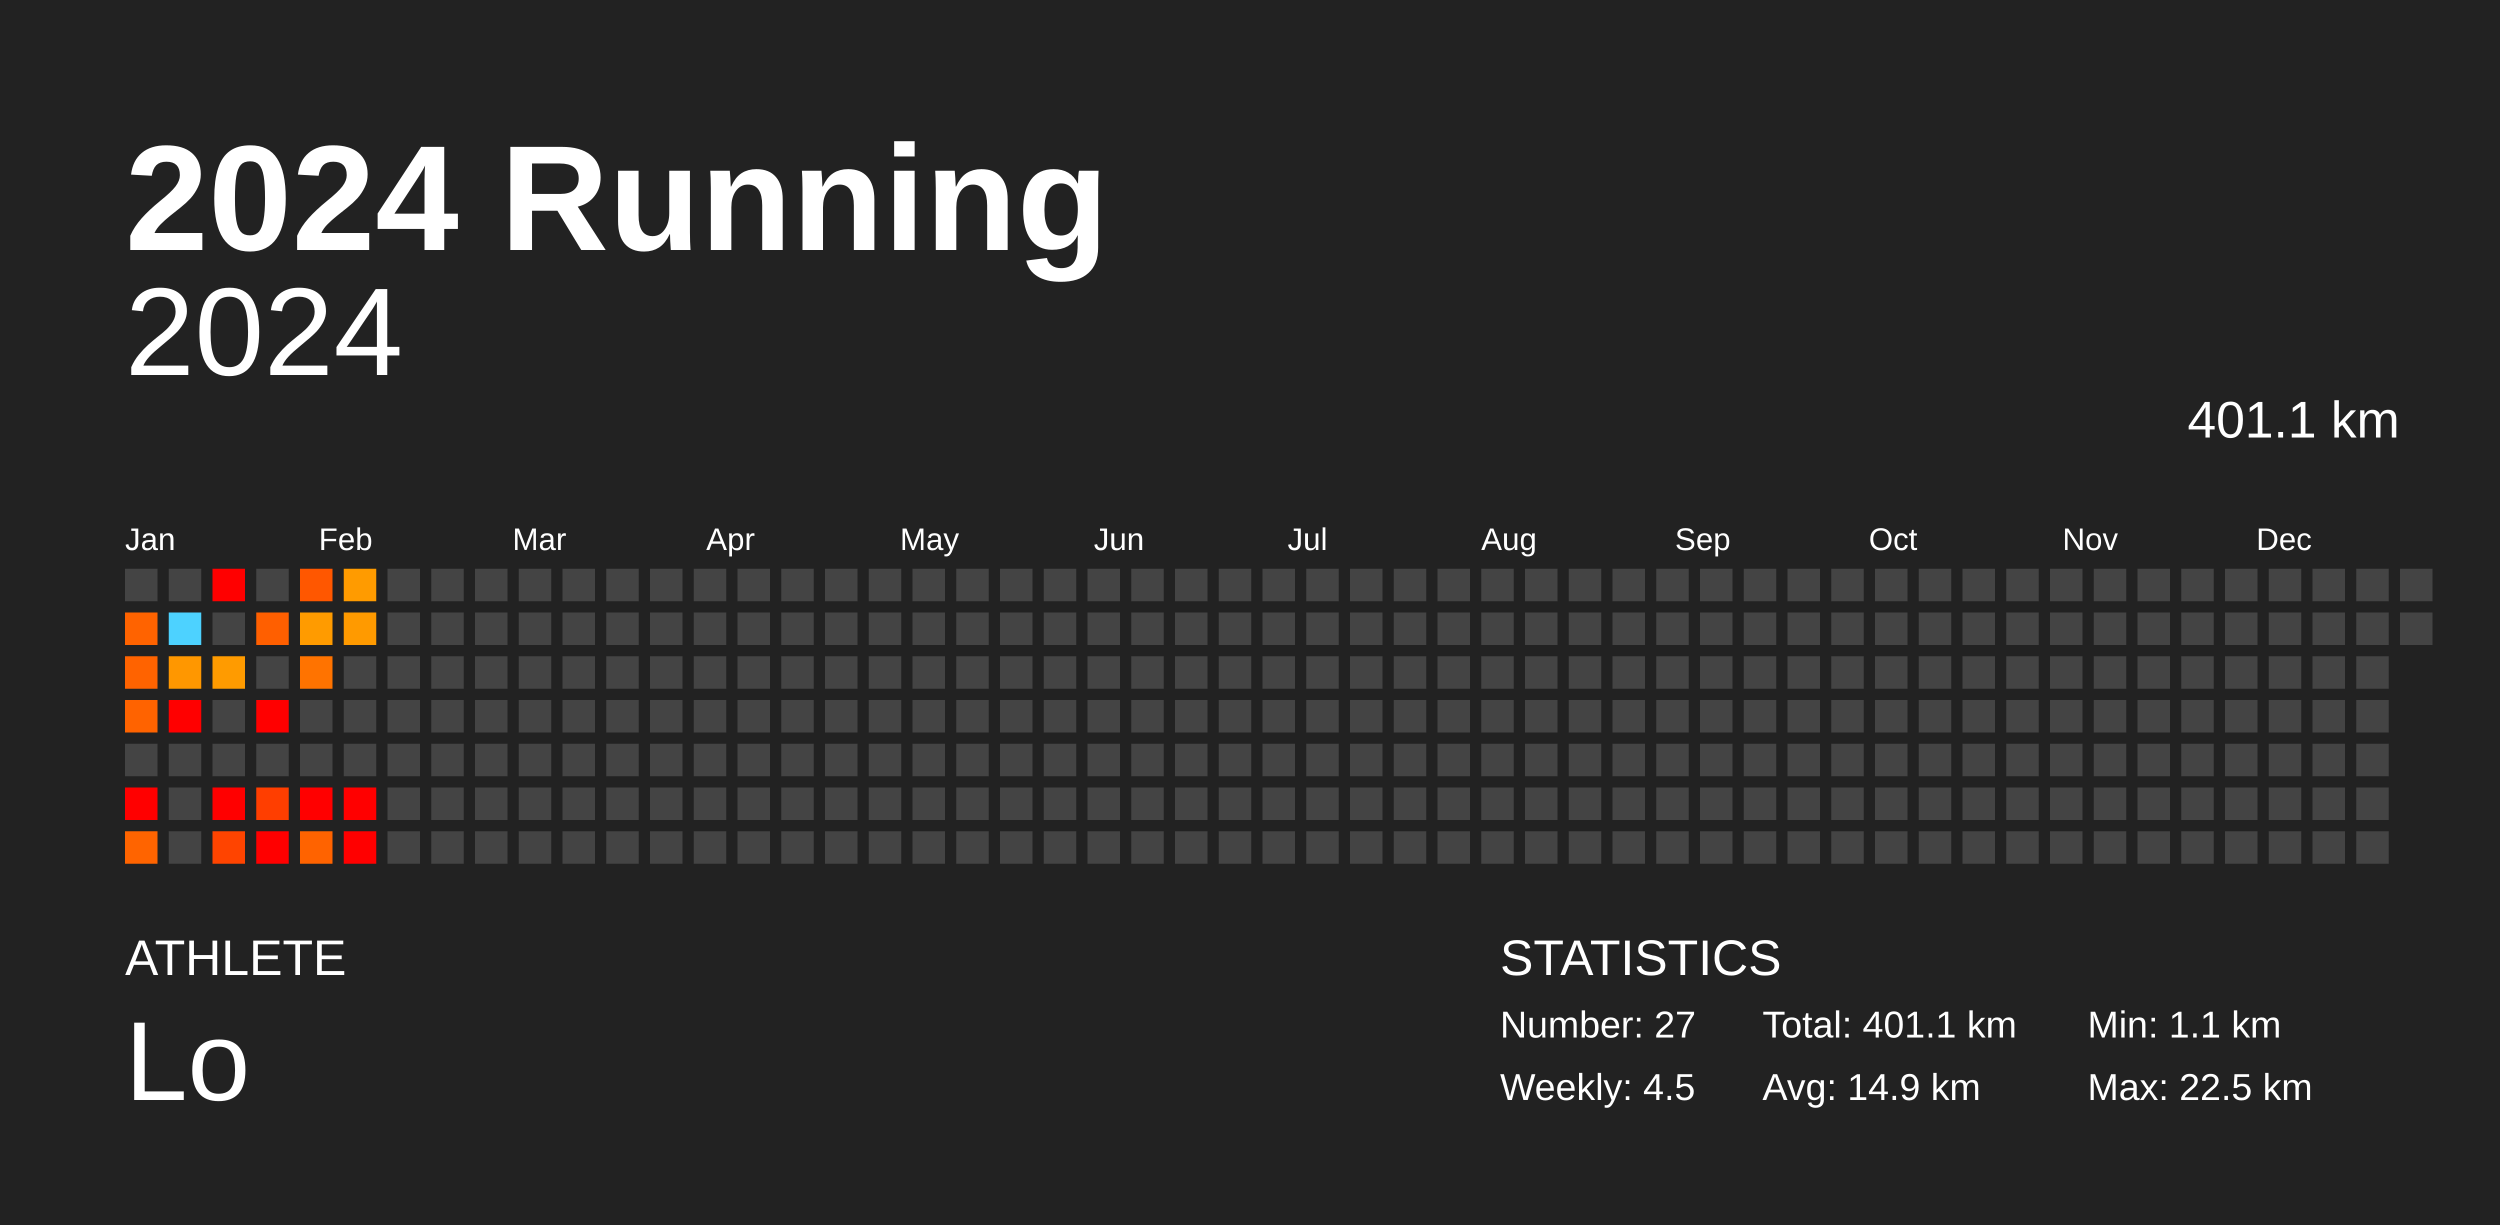
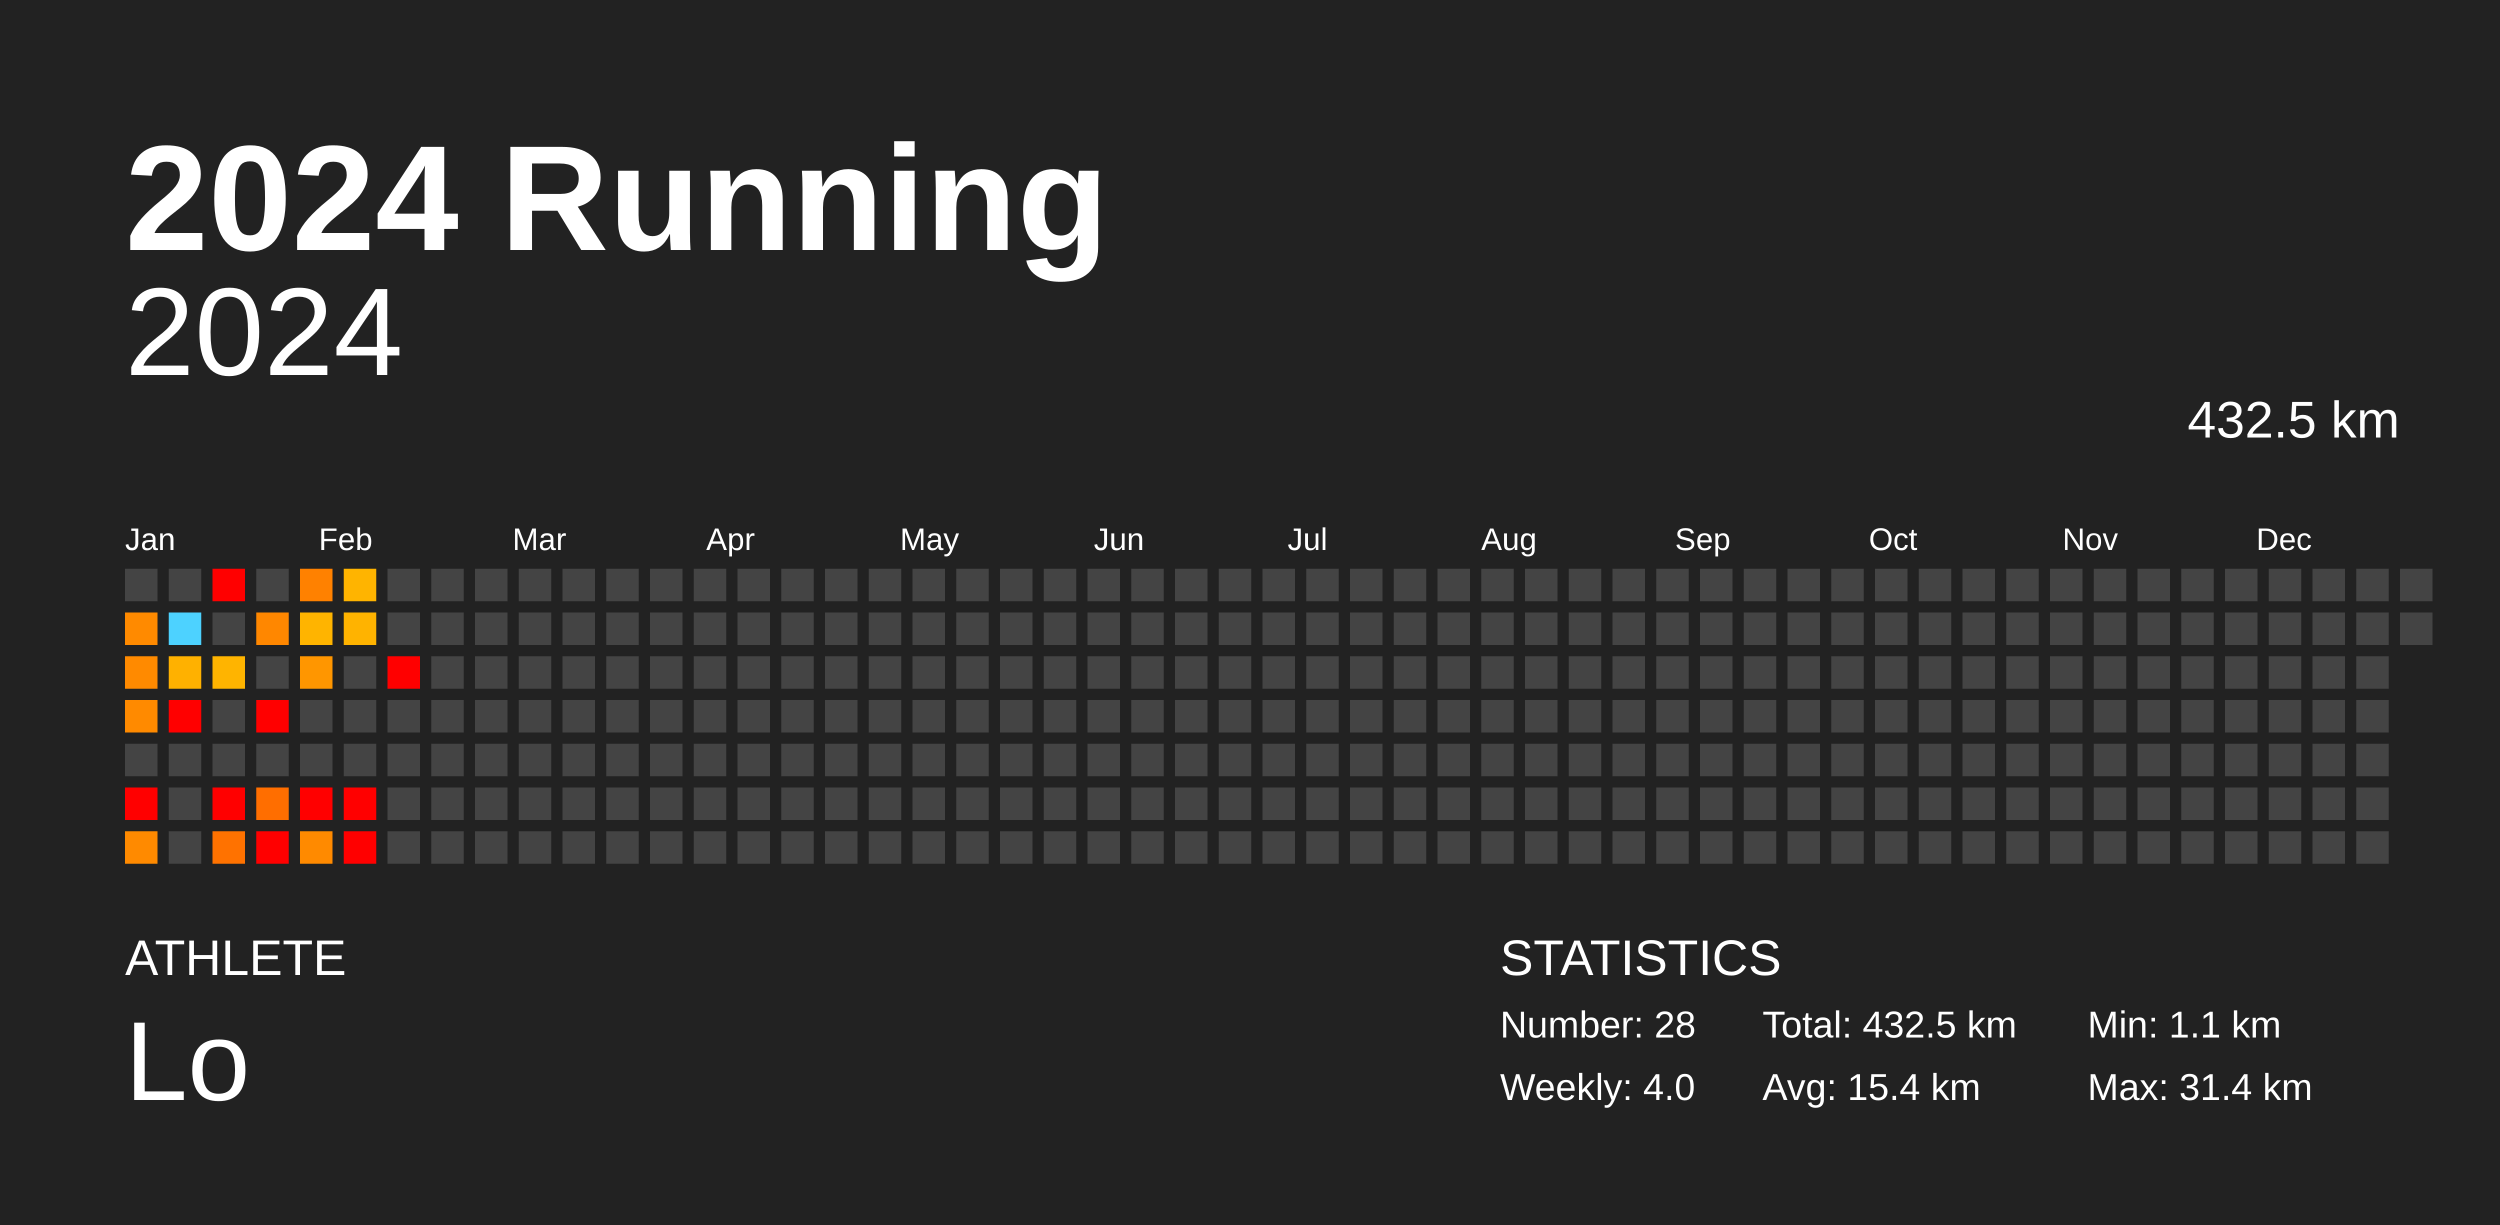
<svg xmlns="http://www.w3.org/2000/svg" baseProfile="full" height="98mm" version="1.1" viewBox="0,0,200,98" width="200mm">
  <defs />
  <rect fill="#222222" height="98" width="200" x="0" y="0" />
  <text fill="#FFFFFF" style="font-size:12px; font-family:Arial; font-weight:bold;" x="10" y="20">2024 Running</text>
  <text fill="#FFFFFF" style="font-size:4px; font-family:Arial" x="10" y="78">ATHLETE</text>
  <text fill="#FFFFFF" style="font-size:9px; font-family:Arial" x="10" y="88">Lo</text>
  <text fill="#FFFFFF" style="font-size:4px; font-family:Arial" x="120" y="78">STATISTICS</text>
-   <text fill="#FFFFFF" style="font-size:3px; font-family:Arial" x="120" y="83">Number: 27</text>
-   <text fill="#FFFFFF" style="font-size:3px; font-family:Arial" x="120" y="88">Weekly: 4.5</text>
-   <text fill="#FFFFFF" style="font-size:3px; font-family:Arial" x="141" y="83">Total: 401.1 km</text>
-   <text fill="#FFFFFF" style="font-size:3px; font-family:Arial" x="141" y="88">Avg: 14.9 km</text>
+   <text fill="#FFFFFF" style="font-size:3px; font-family:Arial" x="120" y="83">Number: 28</text>
+   <text fill="#FFFFFF" style="font-size:3px; font-family:Arial" x="120" y="88">Weekly: 4.0</text>
+   <text fill="#FFFFFF" style="font-size:3px; font-family:Arial" x="141" y="83">Total: 432.5 km</text>
+   <text fill="#FFFFFF" style="font-size:3px; font-family:Arial" x="141" y="88">Avg: 15.4 km</text>
  <text fill="#FFFFFF" style="font-size:3px; font-family:Arial" x="167" y="83">Min: 1.1 km</text>
-   <text fill="#FFFFFF" style="font-size:3px; font-family:Arial" x="167" y="88">Max: 22.5 km</text>
+   <text fill="#FFFFFF" style="font-size:3px; font-family:Arial" x="167" y="88">Max: 31.4 km</text>
  <text alignment-baseline="hanging" fill="#FFFFFF" style="font-size:10.0px; font-family:Arial;" x="10" y="30">2024</text>
-   <text alignment-baseline="hanging" fill="#FFFFFF" style="font-size:4.125px; font-family:Arial;" x="175" y="35">401.1 km</text>
+   <text alignment-baseline="hanging" fill="#FFFFFF" style="font-size:4.125px; font-family:Arial;" x="175" y="35">432.5 km</text>
  <text fill="#FFFFFF" style="font-size:2.5px; font-family:Arial" x="10.0" y="44">Jan</text>
  <text fill="#FFFFFF" style="font-size:2.5px; font-family:Arial" x="25.5" y="44">Feb</text>
  <text fill="#FFFFFF" style="font-size:2.5px; font-family:Arial" x="41.0" y="44">Mar</text>
  <text fill="#FFFFFF" style="font-size:2.5px; font-family:Arial" x="56.5" y="44">Apr</text>
  <text fill="#FFFFFF" style="font-size:2.5px; font-family:Arial" x="72.0" y="44">May</text>
  <text fill="#FFFFFF" style="font-size:2.5px; font-family:Arial" x="87.5" y="44">Jun</text>
  <text fill="#FFFFFF" style="font-size:2.5px; font-family:Arial" x="103.0" y="44">Jul</text>
  <text fill="#FFFFFF" style="font-size:2.5px; font-family:Arial" x="118.5" y="44">Aug</text>
  <text fill="#FFFFFF" style="font-size:2.5px; font-family:Arial" x="134.0" y="44">Sep</text>
  <text fill="#FFFFFF" style="font-size:2.5px; font-family:Arial" x="149.5" y="44">Oct</text>
  <text fill="#FFFFFF" style="font-size:2.5px; font-family:Arial" x="165.0" y="44">Nov</text>
  <text fill="#FFFFFF" style="font-size:2.5px; font-family:Arial" x="180.5" y="44">Dec</text>
  <rect fill="#444444" height="2.6" width="2.6" x="10.0" y="45.5" />
-   <rect fill="#ff6300" height="2.6" width="2.6" x="10.0" y="49.0" />
-   <rect fill="#ff6300" height="2.6" width="2.6" x="10.0" y="52.5" />
-   <rect fill="#ff6300" height="2.6" width="2.6" x="10.0" y="56.0" />
+   <rect fill="#ff8a00" height="2.6" width="2.6" x="10.0" y="49.0" />
+   <rect fill="#ff8a00" height="2.6" width="2.6" x="10.0" y="52.5" />
+   <rect fill="#ff8a00" height="2.6" width="2.6" x="10.0" y="56.0" />
  <rect fill="#444444" height="2.6" width="2.6" x="10.0" y="59.5" />
  <rect fill="red" height="2.6" width="2.6" x="10.0" y="63.0" />
-   <rect fill="#ff6400" height="2.6" width="2.6" x="10.0" y="66.5" />
+   <rect fill="#ff8a00" height="2.6" width="2.6" x="10.0" y="66.5" />
  <rect fill="#444444" height="2.6" width="2.6" x="13.5" y="45.5" />
  <rect fill="#4dd2ff" height="2.6" width="2.6" x="13.5" y="49.0" />
-   <rect fill="#ff9700" height="2.6" width="2.6" x="13.5" y="52.5" />
+   <rect fill="#ffb100" height="2.6" width="2.6" x="13.5" y="52.5" />
  <rect fill="red" height="2.6" width="2.6" x="13.5" y="56.0" />
  <rect fill="#444444" height="2.6" width="2.6" x="13.5" y="59.5" />
  <rect fill="#444444" height="2.6" width="2.6" x="13.5" y="63.0" />
  <rect fill="#444444" height="2.6" width="2.6" x="13.5" y="66.5" />
  <rect fill="red" height="2.6" width="2.6" x="17.0" y="45.5" />
  <rect fill="#444444" height="2.6" width="2.6" x="17.0" y="49.0" />
-   <rect fill="#ff9b00" height="2.6" width="2.6" x="17.0" y="52.5" />
+   <rect fill="#ffb400" height="2.6" width="2.6" x="17.0" y="52.5" />
  <rect fill="#444444" height="2.6" width="2.6" x="17.0" y="56.0" />
  <rect fill="#444444" height="2.6" width="2.6" x="17.0" y="59.5" />
  <rect fill="red" height="2.6" width="2.6" x="17.0" y="63.0" />
-   <rect fill="#ff4400" height="2.6" width="2.6" x="17.0" y="66.5" />
+   <rect fill="#ff7200" height="2.6" width="2.6" x="17.0" y="66.5" />
  <rect fill="#444444" height="2.6" width="2.6" x="20.5" y="45.5" />
-   <rect fill="#ff5f00" height="2.6" width="2.6" x="20.5" y="49.0" />
+   <rect fill="#ff8700" height="2.6" width="2.6" x="20.5" y="49.0" />
  <rect fill="#444444" height="2.6" width="2.6" x="20.5" y="52.5" />
  <rect fill="red" height="2.6" width="2.6" x="20.5" y="56.0" />
  <rect fill="#444444" height="2.6" width="2.6" x="20.5" y="59.5" />
-   <rect fill="#ff3e00" height="2.6" width="2.6" x="20.5" y="63.0" />
+   <rect fill="#ff6e00" height="2.6" width="2.6" x="20.5" y="63.0" />
  <rect fill="red" height="2.6" width="2.6" x="20.5" y="66.5" />
-   <rect fill="#ff5700" height="2.6" width="2.6" x="24.0" y="45.5" />
-   <rect fill="#ff9b00" height="2.6" width="2.6" x="24.0" y="49.0" />
-   <rect fill="#ff7300" height="2.6" width="2.6" x="24.0" y="52.5" />
+   <rect fill="#ff8100" height="2.6" width="2.6" x="24.0" y="45.5" />
+   <rect fill="#ffb400" height="2.6" width="2.6" x="24.0" y="49.0" />
+   <rect fill="#ff9600" height="2.6" width="2.6" x="24.0" y="52.5" />
  <rect fill="#444444" height="2.6" width="2.6" x="24.0" y="56.0" />
  <rect fill="#444444" height="2.6" width="2.6" x="24.0" y="59.5" />
  <rect fill="red" height="2.6" width="2.6" x="24.0" y="63.0" />
-   <rect fill="#ff6300" height="2.6" width="2.6" x="24.0" y="66.5" />
-   <rect fill="#ff9b00" height="2.6" width="2.6" x="27.5" y="45.5" />
-   <rect fill="#ff9a00" height="2.6" width="2.6" x="27.5" y="49.0" />
+   <rect fill="#ff8a00" height="2.6" width="2.6" x="24.0" y="66.5" />
+   <rect fill="#ffb400" height="2.6" width="2.6" x="27.5" y="45.5" />
+   <rect fill="#ffb300" height="2.6" width="2.6" x="27.5" y="49.0" />
  <rect fill="#444444" height="2.6" width="2.6" x="27.5" y="52.5" />
  <rect fill="#444444" height="2.6" width="2.6" x="27.5" y="56.0" />
  <rect fill="#444444" height="2.6" width="2.6" x="27.5" y="59.5" />
  <rect fill="red" height="2.6" width="2.6" x="27.5" y="63.0" />
  <rect fill="red" height="2.6" width="2.6" x="27.5" y="66.5" />
  <rect fill="#444444" height="2.6" width="2.6" x="31.0" y="45.5" />
  <rect fill="#444444" height="2.6" width="2.6" x="31.0" y="49.0" />
-   <rect fill="#444444" height="2.6" width="2.6" x="31.0" y="52.5" />
+   <rect fill="red" height="2.6" width="2.6" x="31.0" y="52.5" />
  <rect fill="#444444" height="2.6" width="2.6" x="31.0" y="56.0" />
  <rect fill="#444444" height="2.6" width="2.6" x="31.0" y="59.5" />
  <rect fill="#444444" height="2.6" width="2.6" x="31.0" y="63.0" />
  <rect fill="#444444" height="2.6" width="2.6" x="31.0" y="66.5" />
  <rect fill="#444444" height="2.6" width="2.6" x="34.5" y="45.5" />
  <rect fill="#444444" height="2.6" width="2.6" x="34.5" y="49.0" />
  <rect fill="#444444" height="2.6" width="2.6" x="34.5" y="52.5" />
  <rect fill="#444444" height="2.6" width="2.6" x="34.5" y="56.0" />
  <rect fill="#444444" height="2.6" width="2.6" x="34.5" y="59.5" />
  <rect fill="#444444" height="2.6" width="2.6" x="34.5" y="63.0" />
  <rect fill="#444444" height="2.6" width="2.6" x="34.5" y="66.5" />
  <rect fill="#444444" height="2.6" width="2.6" x="38.0" y="45.5" />
  <rect fill="#444444" height="2.6" width="2.6" x="38.0" y="49.0" />
  <rect fill="#444444" height="2.6" width="2.6" x="38.0" y="52.5" />
  <rect fill="#444444" height="2.6" width="2.6" x="38.0" y="56.0" />
  <rect fill="#444444" height="2.6" width="2.6" x="38.0" y="59.5" />
  <rect fill="#444444" height="2.6" width="2.6" x="38.0" y="63.0" />
  <rect fill="#444444" height="2.6" width="2.6" x="38.0" y="66.5" />
  <rect fill="#444444" height="2.6" width="2.6" x="41.5" y="45.5" />
  <rect fill="#444444" height="2.6" width="2.6" x="41.5" y="49.0" />
  <rect fill="#444444" height="2.6" width="2.6" x="41.5" y="52.5" />
  <rect fill="#444444" height="2.6" width="2.6" x="41.5" y="56.0" />
  <rect fill="#444444" height="2.6" width="2.6" x="41.5" y="59.5" />
  <rect fill="#444444" height="2.6" width="2.6" x="41.5" y="63.0" />
  <rect fill="#444444" height="2.6" width="2.6" x="41.5" y="66.5" />
  <rect fill="#444444" height="2.6" width="2.6" x="45.0" y="45.5" />
  <rect fill="#444444" height="2.6" width="2.6" x="45.0" y="49.0" />
  <rect fill="#444444" height="2.6" width="2.6" x="45.0" y="52.5" />
  <rect fill="#444444" height="2.6" width="2.6" x="45.0" y="56.0" />
  <rect fill="#444444" height="2.6" width="2.6" x="45.0" y="59.5" />
  <rect fill="#444444" height="2.6" width="2.6" x="45.0" y="63.0" />
  <rect fill="#444444" height="2.6" width="2.6" x="45.0" y="66.5" />
  <rect fill="#444444" height="2.6" width="2.6" x="48.5" y="45.5" />
  <rect fill="#444444" height="2.6" width="2.6" x="48.5" y="49.0" />
  <rect fill="#444444" height="2.6" width="2.6" x="48.5" y="52.5" />
  <rect fill="#444444" height="2.6" width="2.6" x="48.5" y="56.0" />
  <rect fill="#444444" height="2.6" width="2.6" x="48.5" y="59.5" />
  <rect fill="#444444" height="2.6" width="2.6" x="48.5" y="63.0" />
  <rect fill="#444444" height="2.6" width="2.6" x="48.5" y="66.5" />
  <rect fill="#444444" height="2.6" width="2.6" x="52.0" y="45.5" />
  <rect fill="#444444" height="2.6" width="2.6" x="52.0" y="49.0" />
  <rect fill="#444444" height="2.6" width="2.6" x="52.0" y="52.5" />
  <rect fill="#444444" height="2.6" width="2.6" x="52.0" y="56.0" />
  <rect fill="#444444" height="2.6" width="2.6" x="52.0" y="59.5" />
  <rect fill="#444444" height="2.6" width="2.6" x="52.0" y="63.0" />
  <rect fill="#444444" height="2.6" width="2.6" x="52.0" y="66.5" />
  <rect fill="#444444" height="2.6" width="2.6" x="55.5" y="45.5" />
  <rect fill="#444444" height="2.6" width="2.6" x="55.5" y="49.0" />
  <rect fill="#444444" height="2.6" width="2.6" x="55.5" y="52.5" />
  <rect fill="#444444" height="2.6" width="2.6" x="55.5" y="56.0" />
  <rect fill="#444444" height="2.6" width="2.6" x="55.5" y="59.5" />
  <rect fill="#444444" height="2.6" width="2.6" x="55.5" y="63.0" />
  <rect fill="#444444" height="2.6" width="2.6" x="55.5" y="66.5" />
  <rect fill="#444444" height="2.6" width="2.6" x="59.0" y="45.5" />
  <rect fill="#444444" height="2.6" width="2.6" x="59.0" y="49.0" />
  <rect fill="#444444" height="2.6" width="2.6" x="59.0" y="52.5" />
  <rect fill="#444444" height="2.6" width="2.6" x="59.0" y="56.0" />
  <rect fill="#444444" height="2.6" width="2.6" x="59.0" y="59.5" />
  <rect fill="#444444" height="2.6" width="2.6" x="59.0" y="63.0" />
  <rect fill="#444444" height="2.6" width="2.6" x="59.0" y="66.5" />
  <rect fill="#444444" height="2.6" width="2.6" x="62.5" y="45.5" />
  <rect fill="#444444" height="2.6" width="2.6" x="62.5" y="49.0" />
  <rect fill="#444444" height="2.6" width="2.6" x="62.5" y="52.5" />
  <rect fill="#444444" height="2.6" width="2.6" x="62.5" y="56.0" />
  <rect fill="#444444" height="2.6" width="2.6" x="62.5" y="59.5" />
  <rect fill="#444444" height="2.6" width="2.6" x="62.5" y="63.0" />
  <rect fill="#444444" height="2.6" width="2.6" x="62.5" y="66.5" />
  <rect fill="#444444" height="2.6" width="2.6" x="66.0" y="45.5" />
  <rect fill="#444444" height="2.6" width="2.6" x="66.0" y="49.0" />
  <rect fill="#444444" height="2.6" width="2.6" x="66.0" y="52.5" />
  <rect fill="#444444" height="2.6" width="2.6" x="66.0" y="56.0" />
  <rect fill="#444444" height="2.6" width="2.6" x="66.0" y="59.5" />
  <rect fill="#444444" height="2.6" width="2.6" x="66.0" y="63.0" />
  <rect fill="#444444" height="2.6" width="2.6" x="66.0" y="66.5" />
  <rect fill="#444444" height="2.6" width="2.6" x="69.5" y="45.5" />
  <rect fill="#444444" height="2.6" width="2.6" x="69.5" y="49.0" />
  <rect fill="#444444" height="2.6" width="2.6" x="69.5" y="52.5" />
  <rect fill="#444444" height="2.6" width="2.6" x="69.5" y="56.0" />
  <rect fill="#444444" height="2.6" width="2.6" x="69.5" y="59.5" />
  <rect fill="#444444" height="2.6" width="2.6" x="69.5" y="63.0" />
  <rect fill="#444444" height="2.6" width="2.6" x="69.5" y="66.5" />
  <rect fill="#444444" height="2.6" width="2.6" x="73.0" y="45.5" />
  <rect fill="#444444" height="2.6" width="2.6" x="73.0" y="49.0" />
  <rect fill="#444444" height="2.6" width="2.6" x="73.0" y="52.5" />
  <rect fill="#444444" height="2.6" width="2.6" x="73.0" y="56.0" />
  <rect fill="#444444" height="2.6" width="2.6" x="73.0" y="59.5" />
  <rect fill="#444444" height="2.6" width="2.6" x="73.0" y="63.0" />
  <rect fill="#444444" height="2.6" width="2.6" x="73.0" y="66.5" />
  <rect fill="#444444" height="2.6" width="2.6" x="76.5" y="45.5" />
  <rect fill="#444444" height="2.6" width="2.6" x="76.5" y="49.0" />
  <rect fill="#444444" height="2.6" width="2.6" x="76.5" y="52.5" />
  <rect fill="#444444" height="2.6" width="2.6" x="76.5" y="56.0" />
  <rect fill="#444444" height="2.6" width="2.6" x="76.5" y="59.5" />
  <rect fill="#444444" height="2.6" width="2.6" x="76.5" y="63.0" />
  <rect fill="#444444" height="2.6" width="2.6" x="76.5" y="66.5" />
  <rect fill="#444444" height="2.6" width="2.6" x="80.0" y="45.5" />
  <rect fill="#444444" height="2.6" width="2.6" x="80.0" y="49.0" />
  <rect fill="#444444" height="2.6" width="2.6" x="80.0" y="52.5" />
  <rect fill="#444444" height="2.6" width="2.6" x="80.0" y="56.0" />
  <rect fill="#444444" height="2.6" width="2.6" x="80.0" y="59.5" />
  <rect fill="#444444" height="2.6" width="2.6" x="80.0" y="63.0" />
  <rect fill="#444444" height="2.6" width="2.6" x="80.0" y="66.5" />
  <rect fill="#444444" height="2.6" width="2.6" x="83.5" y="45.5" />
  <rect fill="#444444" height="2.6" width="2.6" x="83.5" y="49.0" />
  <rect fill="#444444" height="2.6" width="2.6" x="83.5" y="52.5" />
  <rect fill="#444444" height="2.6" width="2.6" x="83.5" y="56.0" />
  <rect fill="#444444" height="2.6" width="2.6" x="83.5" y="59.5" />
  <rect fill="#444444" height="2.6" width="2.6" x="83.5" y="63.0" />
  <rect fill="#444444" height="2.6" width="2.6" x="83.5" y="66.5" />
  <rect fill="#444444" height="2.6" width="2.6" x="87.0" y="45.5" />
  <rect fill="#444444" height="2.6" width="2.6" x="87.0" y="49.0" />
  <rect fill="#444444" height="2.6" width="2.6" x="87.0" y="52.5" />
  <rect fill="#444444" height="2.6" width="2.6" x="87.0" y="56.0" />
  <rect fill="#444444" height="2.6" width="2.6" x="87.0" y="59.5" />
  <rect fill="#444444" height="2.6" width="2.6" x="87.0" y="63.0" />
  <rect fill="#444444" height="2.6" width="2.6" x="87.0" y="66.5" />
  <rect fill="#444444" height="2.6" width="2.6" x="90.5" y="45.5" />
  <rect fill="#444444" height="2.6" width="2.6" x="90.5" y="49.0" />
  <rect fill="#444444" height="2.6" width="2.6" x="90.5" y="52.5" />
  <rect fill="#444444" height="2.6" width="2.6" x="90.5" y="56.0" />
  <rect fill="#444444" height="2.6" width="2.6" x="90.5" y="59.5" />
  <rect fill="#444444" height="2.6" width="2.6" x="90.5" y="63.0" />
  <rect fill="#444444" height="2.6" width="2.6" x="90.5" y="66.5" />
  <rect fill="#444444" height="2.6" width="2.6" x="94.0" y="45.5" />
  <rect fill="#444444" height="2.6" width="2.6" x="94.0" y="49.0" />
  <rect fill="#444444" height="2.6" width="2.6" x="94.0" y="52.5" />
  <rect fill="#444444" height="2.6" width="2.6" x="94.0" y="56.0" />
  <rect fill="#444444" height="2.6" width="2.6" x="94.0" y="59.5" />
  <rect fill="#444444" height="2.6" width="2.6" x="94.0" y="63.0" />
  <rect fill="#444444" height="2.6" width="2.6" x="94.0" y="66.5" />
  <rect fill="#444444" height="2.6" width="2.6" x="97.5" y="45.5" />
  <rect fill="#444444" height="2.6" width="2.6" x="97.5" y="49.0" />
  <rect fill="#444444" height="2.6" width="2.6" x="97.5" y="52.5" />
  <rect fill="#444444" height="2.6" width="2.6" x="97.5" y="56.0" />
  <rect fill="#444444" height="2.6" width="2.6" x="97.5" y="59.5" />
  <rect fill="#444444" height="2.6" width="2.6" x="97.5" y="63.0" />
  <rect fill="#444444" height="2.6" width="2.6" x="97.5" y="66.5" />
  <rect fill="#444444" height="2.6" width="2.6" x="101.0" y="45.5" />
  <rect fill="#444444" height="2.6" width="2.6" x="101.0" y="49.0" />
  <rect fill="#444444" height="2.6" width="2.6" x="101.0" y="52.5" />
  <rect fill="#444444" height="2.6" width="2.6" x="101.0" y="56.0" />
  <rect fill="#444444" height="2.6" width="2.6" x="101.0" y="59.5" />
  <rect fill="#444444" height="2.6" width="2.6" x="101.0" y="63.0" />
  <rect fill="#444444" height="2.6" width="2.6" x="101.0" y="66.5" />
  <rect fill="#444444" height="2.6" width="2.6" x="104.5" y="45.5" />
  <rect fill="#444444" height="2.6" width="2.6" x="104.5" y="49.0" />
  <rect fill="#444444" height="2.6" width="2.6" x="104.5" y="52.5" />
  <rect fill="#444444" height="2.6" width="2.6" x="104.5" y="56.0" />
  <rect fill="#444444" height="2.6" width="2.6" x="104.5" y="59.5" />
  <rect fill="#444444" height="2.6" width="2.6" x="104.5" y="63.0" />
  <rect fill="#444444" height="2.6" width="2.6" x="104.5" y="66.5" />
  <rect fill="#444444" height="2.6" width="2.6" x="108.0" y="45.5" />
  <rect fill="#444444" height="2.6" width="2.6" x="108.0" y="49.0" />
  <rect fill="#444444" height="2.6" width="2.6" x="108.0" y="52.5" />
  <rect fill="#444444" height="2.6" width="2.6" x="108.0" y="56.0" />
  <rect fill="#444444" height="2.6" width="2.6" x="108.0" y="59.5" />
  <rect fill="#444444" height="2.6" width="2.6" x="108.0" y="63.0" />
  <rect fill="#444444" height="2.6" width="2.6" x="108.0" y="66.5" />
  <rect fill="#444444" height="2.6" width="2.6" x="111.5" y="45.5" />
  <rect fill="#444444" height="2.6" width="2.6" x="111.5" y="49.0" />
  <rect fill="#444444" height="2.6" width="2.6" x="111.5" y="52.5" />
  <rect fill="#444444" height="2.6" width="2.6" x="111.5" y="56.0" />
  <rect fill="#444444" height="2.6" width="2.6" x="111.5" y="59.5" />
  <rect fill="#444444" height="2.6" width="2.6" x="111.5" y="63.0" />
  <rect fill="#444444" height="2.6" width="2.6" x="111.5" y="66.5" />
  <rect fill="#444444" height="2.6" width="2.6" x="115.0" y="45.5" />
  <rect fill="#444444" height="2.6" width="2.6" x="115.0" y="49.0" />
  <rect fill="#444444" height="2.6" width="2.6" x="115.0" y="52.5" />
  <rect fill="#444444" height="2.6" width="2.6" x="115.0" y="56.0" />
  <rect fill="#444444" height="2.6" width="2.6" x="115.0" y="59.5" />
  <rect fill="#444444" height="2.6" width="2.6" x="115.0" y="63.0" />
  <rect fill="#444444" height="2.6" width="2.6" x="115.0" y="66.5" />
  <rect fill="#444444" height="2.6" width="2.6" x="118.5" y="45.5" />
  <rect fill="#444444" height="2.6" width="2.6" x="118.5" y="49.0" />
  <rect fill="#444444" height="2.6" width="2.6" x="118.5" y="52.5" />
  <rect fill="#444444" height="2.6" width="2.6" x="118.5" y="56.0" />
  <rect fill="#444444" height="2.6" width="2.6" x="118.5" y="59.5" />
  <rect fill="#444444" height="2.6" width="2.6" x="118.5" y="63.0" />
  <rect fill="#444444" height="2.6" width="2.6" x="118.5" y="66.5" />
  <rect fill="#444444" height="2.6" width="2.6" x="122.0" y="45.5" />
  <rect fill="#444444" height="2.6" width="2.6" x="122.0" y="49.0" />
  <rect fill="#444444" height="2.6" width="2.6" x="122.0" y="52.5" />
  <rect fill="#444444" height="2.6" width="2.6" x="122.0" y="56.0" />
  <rect fill="#444444" height="2.6" width="2.6" x="122.0" y="59.5" />
  <rect fill="#444444" height="2.6" width="2.6" x="122.0" y="63.0" />
  <rect fill="#444444" height="2.6" width="2.6" x="122.0" y="66.5" />
  <rect fill="#444444" height="2.6" width="2.6" x="125.5" y="45.5" />
  <rect fill="#444444" height="2.6" width="2.6" x="125.5" y="49.0" />
  <rect fill="#444444" height="2.6" width="2.6" x="125.5" y="52.5" />
  <rect fill="#444444" height="2.6" width="2.6" x="125.5" y="56.0" />
  <rect fill="#444444" height="2.6" width="2.6" x="125.5" y="59.5" />
  <rect fill="#444444" height="2.6" width="2.6" x="125.5" y="63.0" />
  <rect fill="#444444" height="2.6" width="2.6" x="125.5" y="66.5" />
  <rect fill="#444444" height="2.6" width="2.6" x="129.0" y="45.5" />
  <rect fill="#444444" height="2.6" width="2.6" x="129.0" y="49.0" />
  <rect fill="#444444" height="2.6" width="2.6" x="129.0" y="52.5" />
  <rect fill="#444444" height="2.6" width="2.6" x="129.0" y="56.0" />
  <rect fill="#444444" height="2.6" width="2.6" x="129.0" y="59.5" />
  <rect fill="#444444" height="2.6" width="2.6" x="129.0" y="63.0" />
  <rect fill="#444444" height="2.6" width="2.6" x="129.0" y="66.5" />
  <rect fill="#444444" height="2.6" width="2.6" x="132.5" y="45.5" />
  <rect fill="#444444" height="2.6" width="2.6" x="132.5" y="49.0" />
  <rect fill="#444444" height="2.6" width="2.6" x="132.5" y="52.5" />
  <rect fill="#444444" height="2.6" width="2.6" x="132.5" y="56.0" />
  <rect fill="#444444" height="2.6" width="2.6" x="132.5" y="59.5" />
  <rect fill="#444444" height="2.6" width="2.6" x="132.5" y="63.0" />
  <rect fill="#444444" height="2.6" width="2.6" x="132.5" y="66.5" />
  <rect fill="#444444" height="2.6" width="2.6" x="136.0" y="45.5" />
  <rect fill="#444444" height="2.6" width="2.6" x="136.0" y="49.0" />
  <rect fill="#444444" height="2.6" width="2.6" x="136.0" y="52.5" />
  <rect fill="#444444" height="2.6" width="2.6" x="136.0" y="56.0" />
  <rect fill="#444444" height="2.6" width="2.6" x="136.0" y="59.5" />
  <rect fill="#444444" height="2.6" width="2.6" x="136.0" y="63.0" />
  <rect fill="#444444" height="2.6" width="2.6" x="136.0" y="66.5" />
  <rect fill="#444444" height="2.6" width="2.6" x="139.5" y="45.5" />
  <rect fill="#444444" height="2.6" width="2.6" x="139.5" y="49.0" />
  <rect fill="#444444" height="2.6" width="2.6" x="139.5" y="52.5" />
  <rect fill="#444444" height="2.6" width="2.6" x="139.5" y="56.0" />
  <rect fill="#444444" height="2.6" width="2.6" x="139.5" y="59.5" />
  <rect fill="#444444" height="2.6" width="2.6" x="139.5" y="63.0" />
  <rect fill="#444444" height="2.6" width="2.6" x="139.5" y="66.5" />
  <rect fill="#444444" height="2.6" width="2.6" x="143.0" y="45.5" />
  <rect fill="#444444" height="2.6" width="2.6" x="143.0" y="49.0" />
  <rect fill="#444444" height="2.6" width="2.6" x="143.0" y="52.5" />
  <rect fill="#444444" height="2.6" width="2.6" x="143.0" y="56.0" />
  <rect fill="#444444" height="2.6" width="2.6" x="143.0" y="59.5" />
  <rect fill="#444444" height="2.6" width="2.6" x="143.0" y="63.0" />
  <rect fill="#444444" height="2.6" width="2.6" x="143.0" y="66.5" />
  <rect fill="#444444" height="2.6" width="2.6" x="146.5" y="45.5" />
  <rect fill="#444444" height="2.6" width="2.6" x="146.5" y="49.0" />
  <rect fill="#444444" height="2.6" width="2.6" x="146.5" y="52.5" />
  <rect fill="#444444" height="2.6" width="2.6" x="146.5" y="56.0" />
  <rect fill="#444444" height="2.6" width="2.6" x="146.5" y="59.5" />
  <rect fill="#444444" height="2.6" width="2.6" x="146.5" y="63.0" />
  <rect fill="#444444" height="2.6" width="2.6" x="146.5" y="66.5" />
  <rect fill="#444444" height="2.6" width="2.6" x="150.0" y="45.5" />
  <rect fill="#444444" height="2.6" width="2.6" x="150.0" y="49.0" />
  <rect fill="#444444" height="2.6" width="2.6" x="150.0" y="52.5" />
  <rect fill="#444444" height="2.6" width="2.6" x="150.0" y="56.0" />
  <rect fill="#444444" height="2.6" width="2.6" x="150.0" y="59.5" />
  <rect fill="#444444" height="2.6" width="2.6" x="150.0" y="63.0" />
  <rect fill="#444444" height="2.6" width="2.6" x="150.0" y="66.5" />
  <rect fill="#444444" height="2.6" width="2.6" x="153.5" y="45.5" />
  <rect fill="#444444" height="2.6" width="2.6" x="153.5" y="49.0" />
  <rect fill="#444444" height="2.6" width="2.6" x="153.5" y="52.5" />
  <rect fill="#444444" height="2.6" width="2.6" x="153.5" y="56.0" />
  <rect fill="#444444" height="2.6" width="2.6" x="153.5" y="59.5" />
  <rect fill="#444444" height="2.6" width="2.6" x="153.5" y="63.0" />
  <rect fill="#444444" height="2.6" width="2.6" x="153.5" y="66.5" />
  <rect fill="#444444" height="2.6" width="2.6" x="157.0" y="45.5" />
  <rect fill="#444444" height="2.6" width="2.6" x="157.0" y="49.0" />
  <rect fill="#444444" height="2.6" width="2.6" x="157.0" y="52.5" />
  <rect fill="#444444" height="2.6" width="2.6" x="157.0" y="56.0" />
  <rect fill="#444444" height="2.6" width="2.6" x="157.0" y="59.5" />
  <rect fill="#444444" height="2.6" width="2.6" x="157.0" y="63.0" />
  <rect fill="#444444" height="2.6" width="2.6" x="157.0" y="66.5" />
  <rect fill="#444444" height="2.6" width="2.6" x="160.5" y="45.5" />
  <rect fill="#444444" height="2.6" width="2.6" x="160.5" y="49.0" />
  <rect fill="#444444" height="2.6" width="2.6" x="160.5" y="52.5" />
  <rect fill="#444444" height="2.6" width="2.6" x="160.5" y="56.0" />
  <rect fill="#444444" height="2.6" width="2.6" x="160.5" y="59.5" />
  <rect fill="#444444" height="2.6" width="2.6" x="160.5" y="63.0" />
  <rect fill="#444444" height="2.6" width="2.6" x="160.5" y="66.5" />
  <rect fill="#444444" height="2.6" width="2.6" x="164.0" y="45.5" />
  <rect fill="#444444" height="2.6" width="2.6" x="164.0" y="49.0" />
  <rect fill="#444444" height="2.6" width="2.6" x="164.0" y="52.5" />
  <rect fill="#444444" height="2.6" width="2.6" x="164.0" y="56.0" />
  <rect fill="#444444" height="2.6" width="2.6" x="164.0" y="59.5" />
  <rect fill="#444444" height="2.6" width="2.6" x="164.0" y="63.0" />
  <rect fill="#444444" height="2.6" width="2.6" x="164.0" y="66.5" />
  <rect fill="#444444" height="2.6" width="2.6" x="167.5" y="45.5" />
  <rect fill="#444444" height="2.6" width="2.6" x="167.5" y="49.0" />
  <rect fill="#444444" height="2.6" width="2.6" x="167.5" y="52.5" />
  <rect fill="#444444" height="2.6" width="2.6" x="167.5" y="56.0" />
  <rect fill="#444444" height="2.6" width="2.6" x="167.5" y="59.5" />
  <rect fill="#444444" height="2.6" width="2.6" x="167.5" y="63.0" />
  <rect fill="#444444" height="2.6" width="2.6" x="167.5" y="66.5" />
  <rect fill="#444444" height="2.6" width="2.6" x="171.0" y="45.5" />
  <rect fill="#444444" height="2.6" width="2.6" x="171.0" y="49.0" />
  <rect fill="#444444" height="2.6" width="2.6" x="171.0" y="52.5" />
  <rect fill="#444444" height="2.6" width="2.6" x="171.0" y="56.0" />
  <rect fill="#444444" height="2.6" width="2.6" x="171.0" y="59.5" />
  <rect fill="#444444" height="2.6" width="2.6" x="171.0" y="63.0" />
  <rect fill="#444444" height="2.6" width="2.6" x="171.0" y="66.5" />
  <rect fill="#444444" height="2.6" width="2.6" x="174.5" y="45.5" />
  <rect fill="#444444" height="2.6" width="2.6" x="174.5" y="49.0" />
  <rect fill="#444444" height="2.6" width="2.6" x="174.5" y="52.5" />
  <rect fill="#444444" height="2.6" width="2.6" x="174.5" y="56.0" />
  <rect fill="#444444" height="2.6" width="2.6" x="174.5" y="59.5" />
  <rect fill="#444444" height="2.6" width="2.6" x="174.5" y="63.0" />
  <rect fill="#444444" height="2.6" width="2.6" x="174.5" y="66.5" />
  <rect fill="#444444" height="2.6" width="2.6" x="178.0" y="45.5" />
  <rect fill="#444444" height="2.6" width="2.6" x="178.0" y="49.0" />
  <rect fill="#444444" height="2.6" width="2.6" x="178.0" y="52.5" />
  <rect fill="#444444" height="2.6" width="2.6" x="178.0" y="56.0" />
  <rect fill="#444444" height="2.6" width="2.6" x="178.0" y="59.5" />
  <rect fill="#444444" height="2.6" width="2.6" x="178.0" y="63.0" />
  <rect fill="#444444" height="2.6" width="2.6" x="178.0" y="66.5" />
  <rect fill="#444444" height="2.6" width="2.6" x="181.5" y="45.5" />
  <rect fill="#444444" height="2.6" width="2.6" x="181.5" y="49.0" />
  <rect fill="#444444" height="2.6" width="2.6" x="181.5" y="52.5" />
  <rect fill="#444444" height="2.6" width="2.6" x="181.5" y="56.0" />
  <rect fill="#444444" height="2.6" width="2.6" x="181.5" y="59.5" />
  <rect fill="#444444" height="2.6" width="2.6" x="181.5" y="63.0" />
  <rect fill="#444444" height="2.6" width="2.6" x="181.5" y="66.5" />
  <rect fill="#444444" height="2.6" width="2.6" x="185.0" y="45.5" />
  <rect fill="#444444" height="2.6" width="2.6" x="185.0" y="49.0" />
  <rect fill="#444444" height="2.6" width="2.6" x="185.0" y="52.5" />
  <rect fill="#444444" height="2.6" width="2.6" x="185.0" y="56.0" />
  <rect fill="#444444" height="2.6" width="2.6" x="185.0" y="59.5" />
  <rect fill="#444444" height="2.6" width="2.6" x="185.0" y="63.0" />
  <rect fill="#444444" height="2.6" width="2.6" x="185.0" y="66.5" />
  <rect fill="#444444" height="2.6" width="2.6" x="188.5" y="45.5" />
  <rect fill="#444444" height="2.6" width="2.6" x="188.5" y="49.0" />
  <rect fill="#444444" height="2.6" width="2.6" x="188.5" y="52.5" />
  <rect fill="#444444" height="2.6" width="2.6" x="188.5" y="56.0" />
  <rect fill="#444444" height="2.6" width="2.6" x="188.5" y="59.5" />
  <rect fill="#444444" height="2.6" width="2.6" x="188.5" y="63.0" />
  <rect fill="#444444" height="2.6" width="2.6" x="188.5" y="66.5" />
  <rect fill="#444444" height="2.6" width="2.6" x="192.0" y="45.5" />
  <rect fill="#444444" height="2.6" width="2.6" x="192.0" y="49.0" />
</svg>
